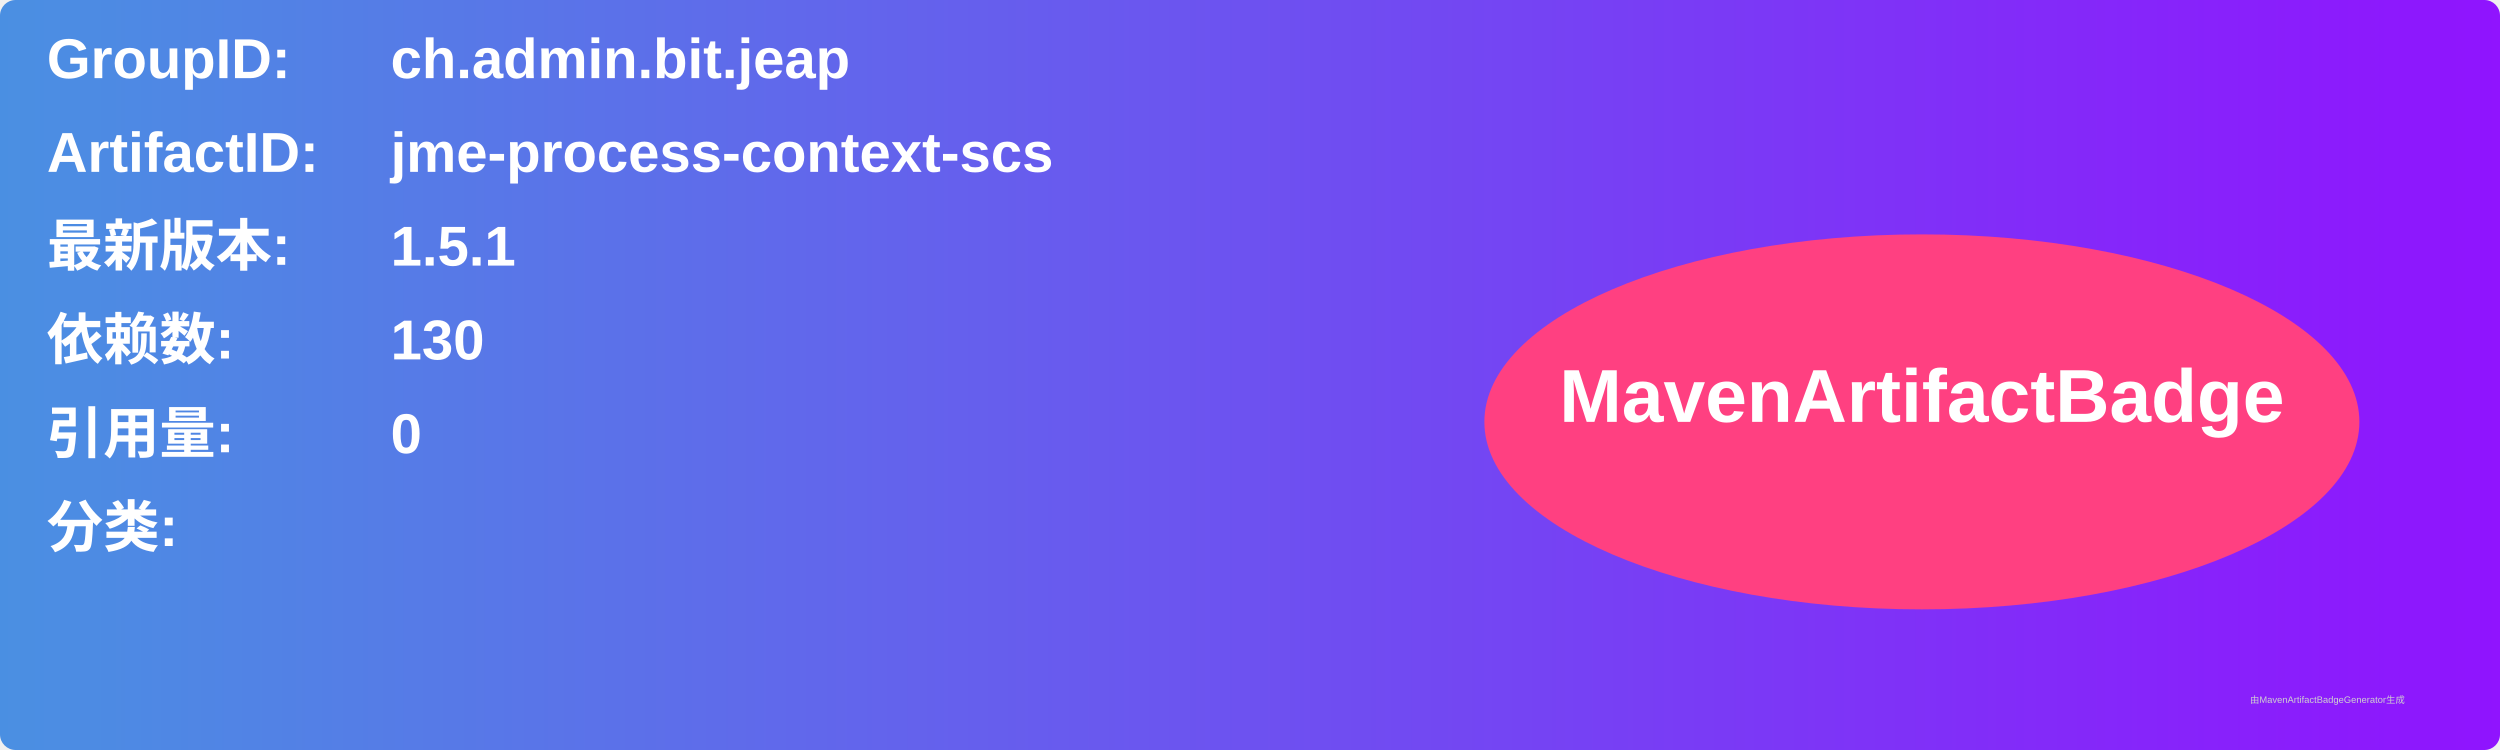
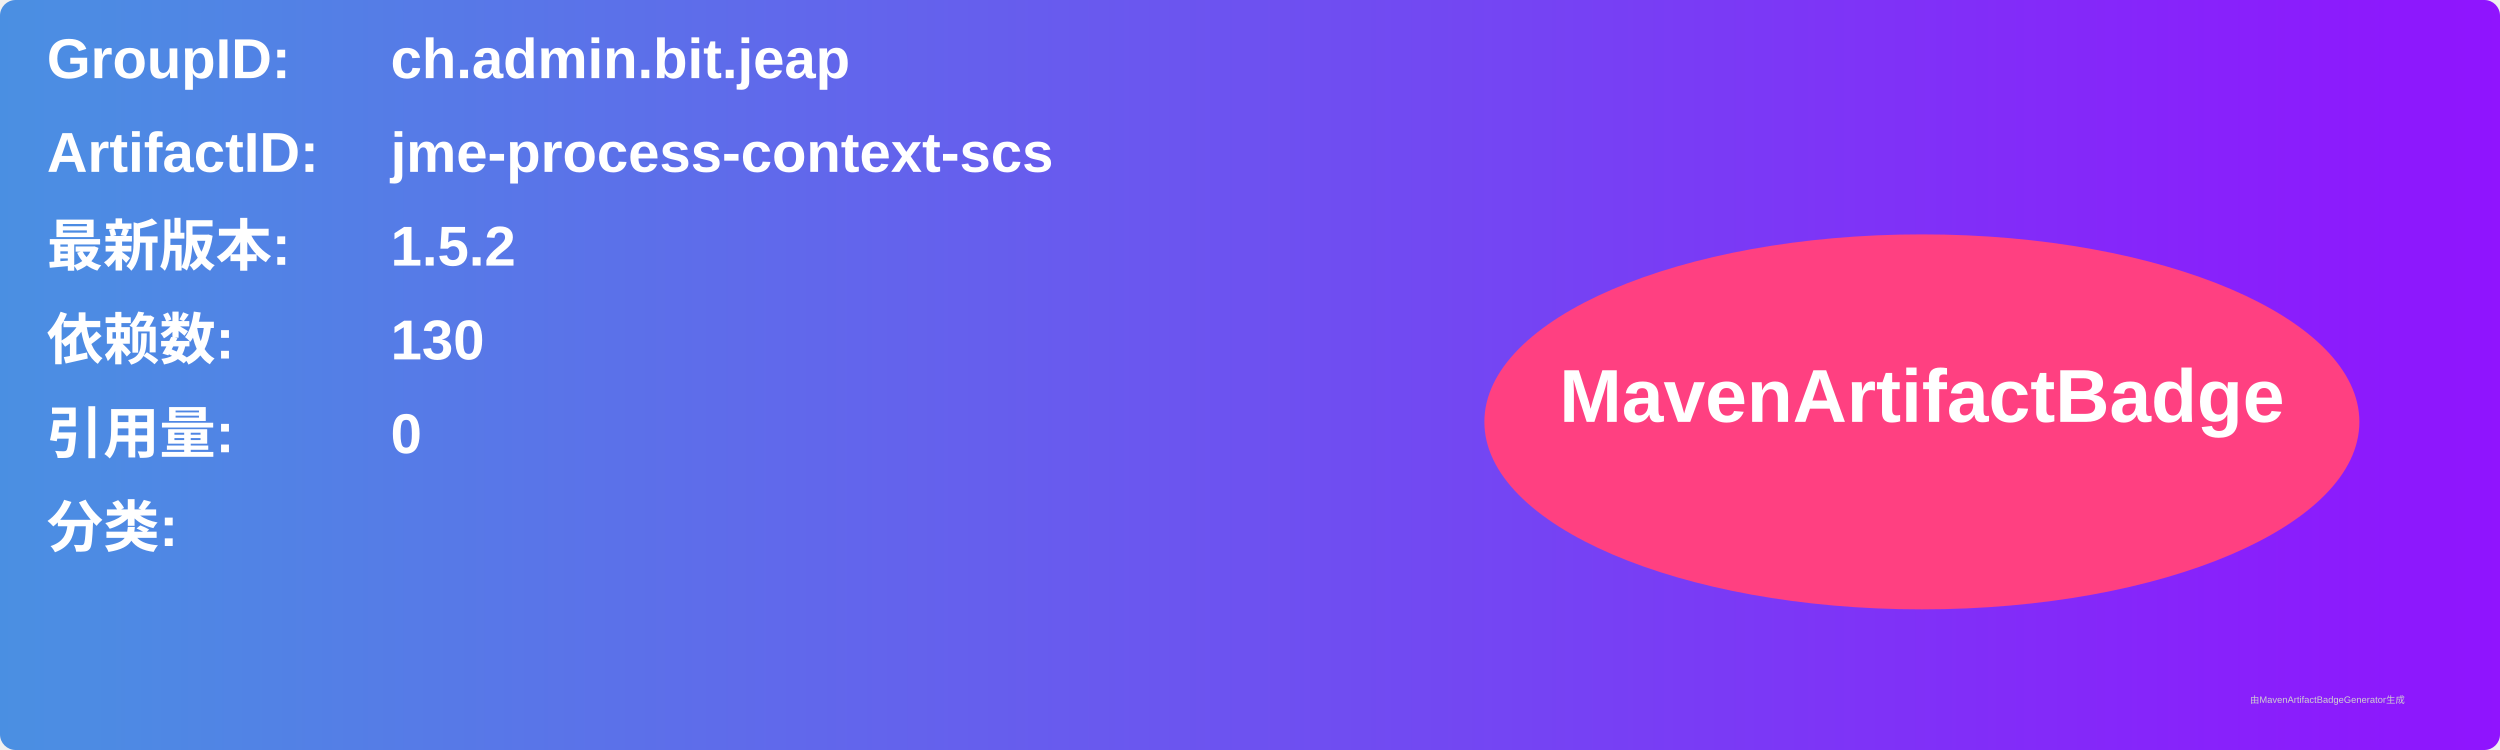
<svg xmlns="http://www.w3.org/2000/svg" width="800" height="240" viewBox="0 0 800 240">
  <linearGradient id="grad" x1="0%" y1="0%" x2="100%" y2="0%">
    <stop offset="0%" stop-color="#4a90e2" />
    <stop offset="100%" stop-color="#9013fe" />
  </linearGradient>
  <rect width="100%" height="100%" rx="5" ry="5" fill="url(#grad)" />
  <g transform="translate(15, 15)">
    <text x="0" y="10" font-family="Arial" font-size="18" fill="white" font-weight="bold" width="260">GroupID:</text>
    <text x="110" y="10" font-family="Arial" font-size="18" fill="white" font-weight="bold" width="460">ch.admin.bit.jeap</text>
    <text x="0" y="40" font-family="Arial" font-size="18" fill="white" font-weight="bold" width="260">ArtifactID:</text>
    <text x="110" y="40" font-family="Arial" font-size="18" fill="white" font-weight="bold" width="460">jme-process-context-scs</text>
    <text x="0" y="70" font-family="Arial" font-size="18" fill="white" font-weight="bold">最新版本:</text>
    <text x="110" y="70" font-family="Arial" font-size="18" fill="white" font-weight="bold">
-       <tspan font-weight="bold">1.5.1</tspan>
+       <tspan font-weight="bold">1.5.2</tspan>
    </text>
    <text x="0" y="100" font-family="Arial" font-size="18" fill="white" font-weight="bold">依赖数: </text>
    <text x="110" y="100" font-family="Arial" font-size="18" fill="white">
      <tspan font-weight="bold">130</tspan>
    </text>
    <text x="0" y="130" font-family="Arial" font-size="18" fill="white" font-weight="bold">引用量: </text>
    <text x="110" y="130" font-family="Arial" font-size="18" fill="white">
      <tspan font-weight="bold">0</tspan>
    </text>
    <text x="0" y="160" font-family="Arial" font-size="18" fill="white" font-weight="bold">分类:</text>
    <text x="10" y="190" font-family="Arial" font-size="10" fill="white">
      <tspan font-weight="bold" />
    </text>
    <ellipse cx="600" cy="120" rx="140" ry="60" fill="#ff4081" />
    <text x="600" y="120" text-anchor="middle" font-family="Arial" font-size="24" fill="white" font-weight="bold">MavenArtifactBadge</text>
  </g>
  <text x="720" y="225" font-family="Arial" font-size="3" fill="#d0d0d0">由MavenArtifactBadgeGenerator生成</text>
</svg>
